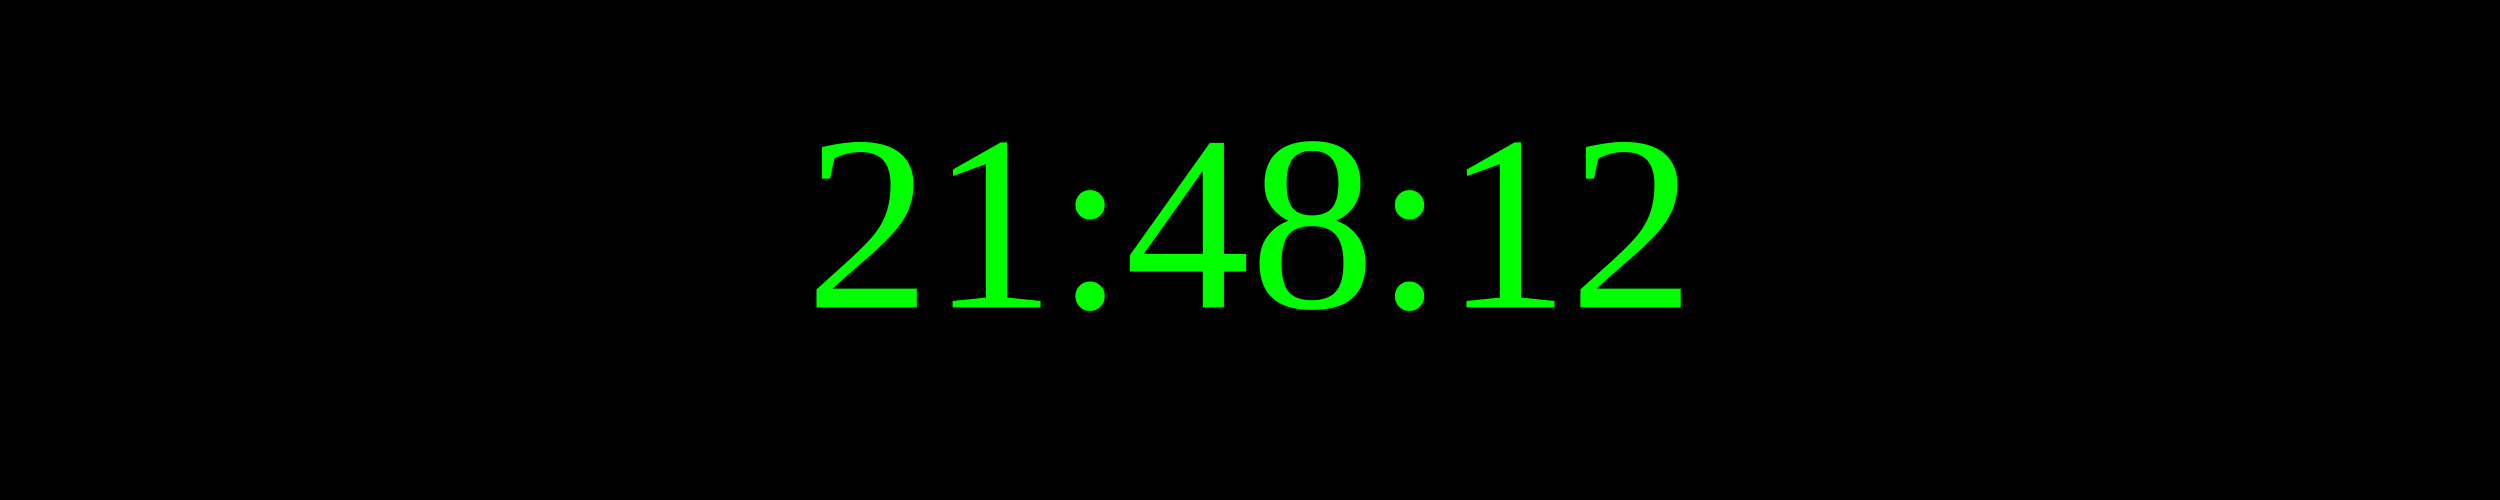
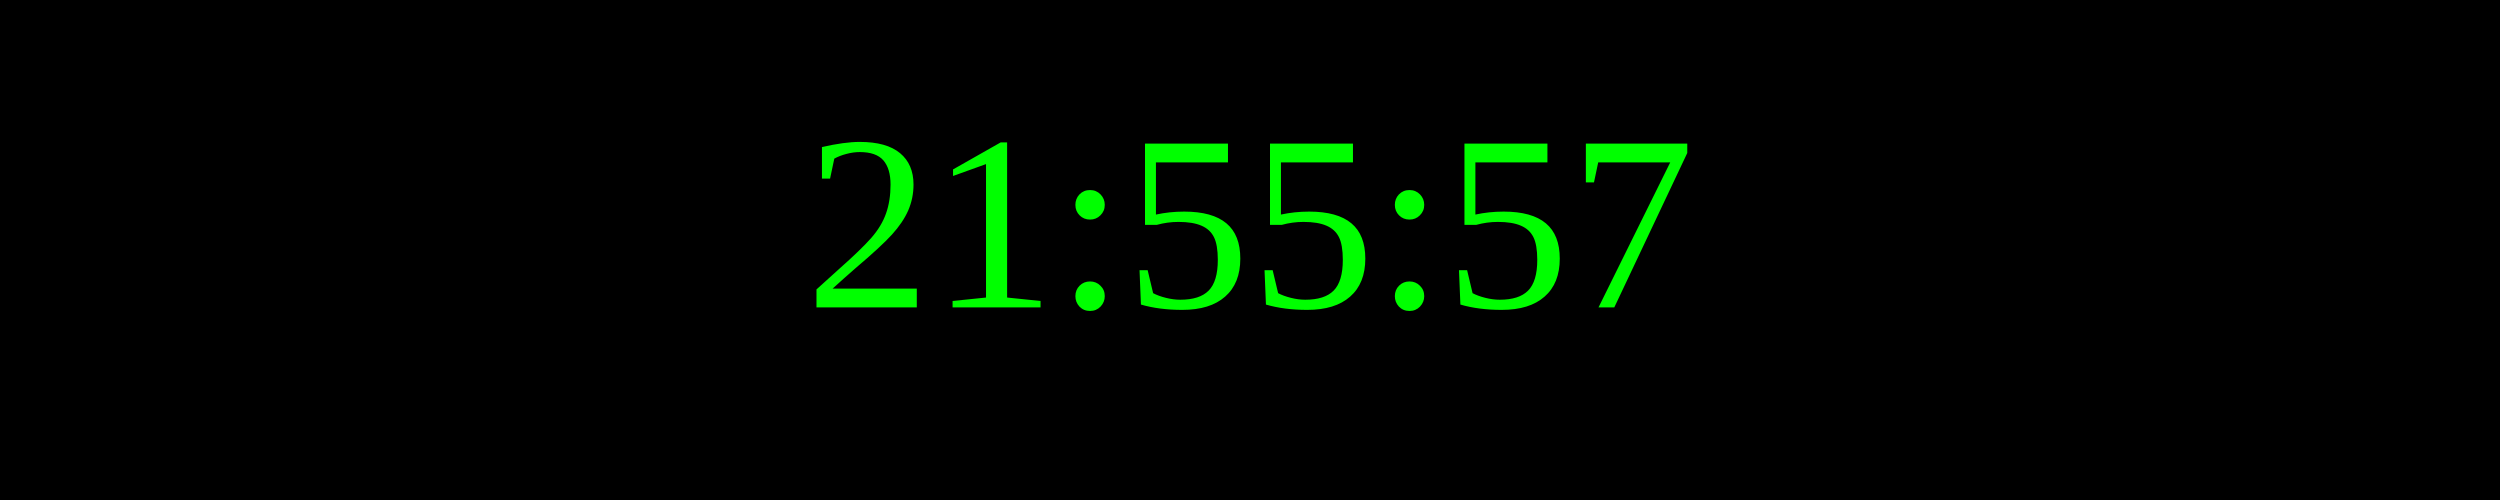
<svg xmlns="http://www.w3.org/2000/svg" width="250" height="50">
  <rect width="100%" height="100%" fill="black" />
  <text x="50%" y="50%" font-size="25" fill="lime" text-anchor="middle" dominant-baseline="middle">
- 21:48:12
+ 21:55:57
</text>
</svg>
